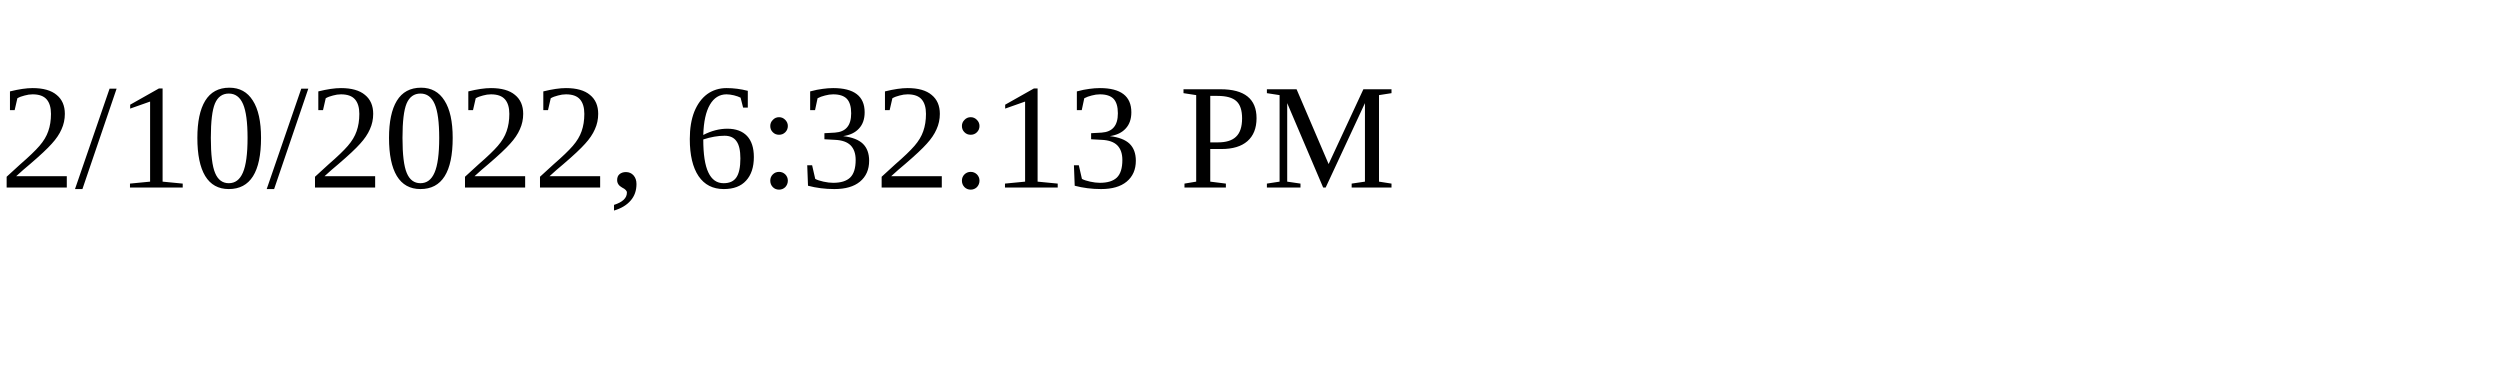
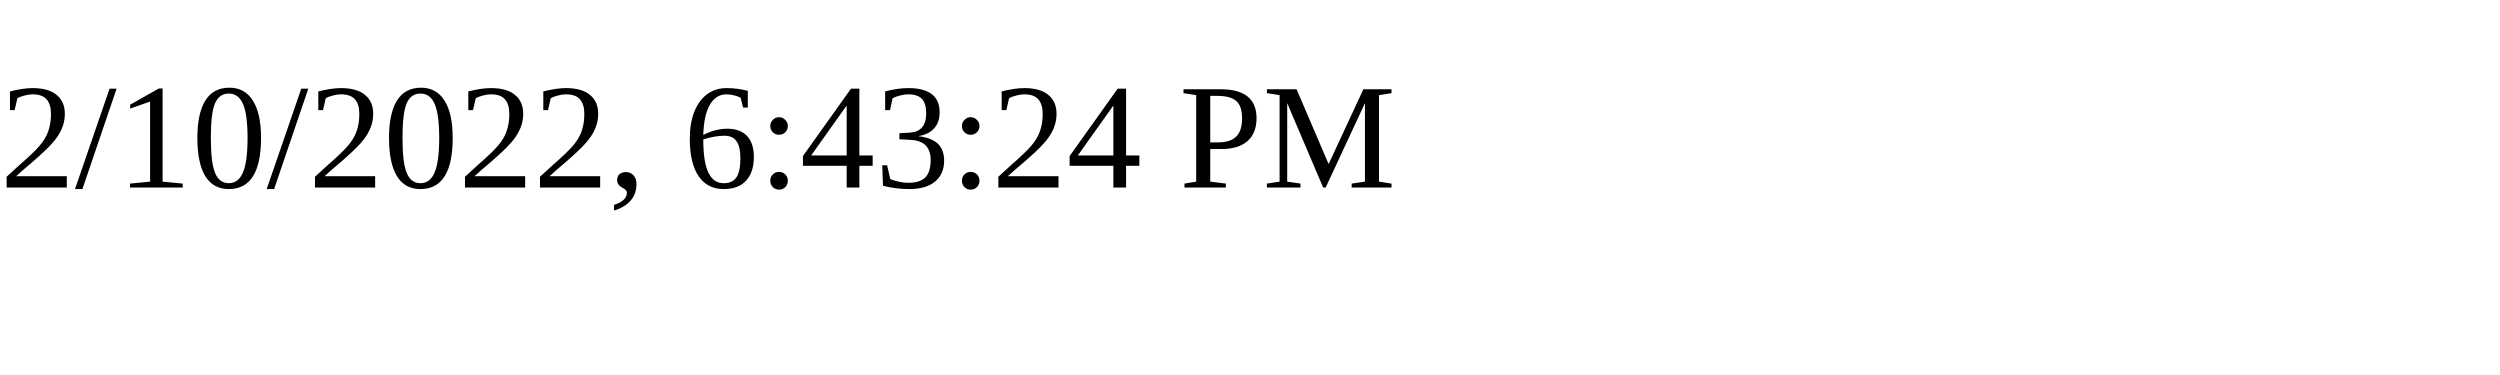
<svg xmlns="http://www.w3.org/2000/svg" height="30" width="200">
-   <text x="0" y="15">2/10/2022, 6:32:13 PM</text>
+   <text x="0" y="15">2/10/2022, 6:43:24 PM</text>
</svg>
